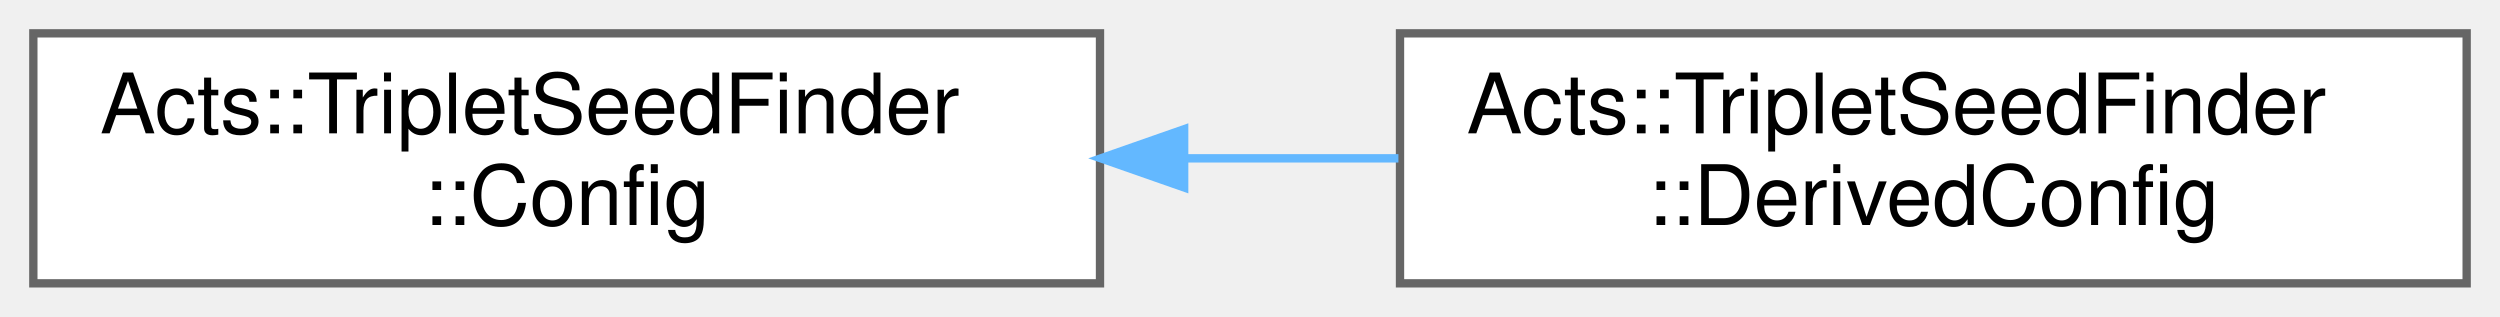
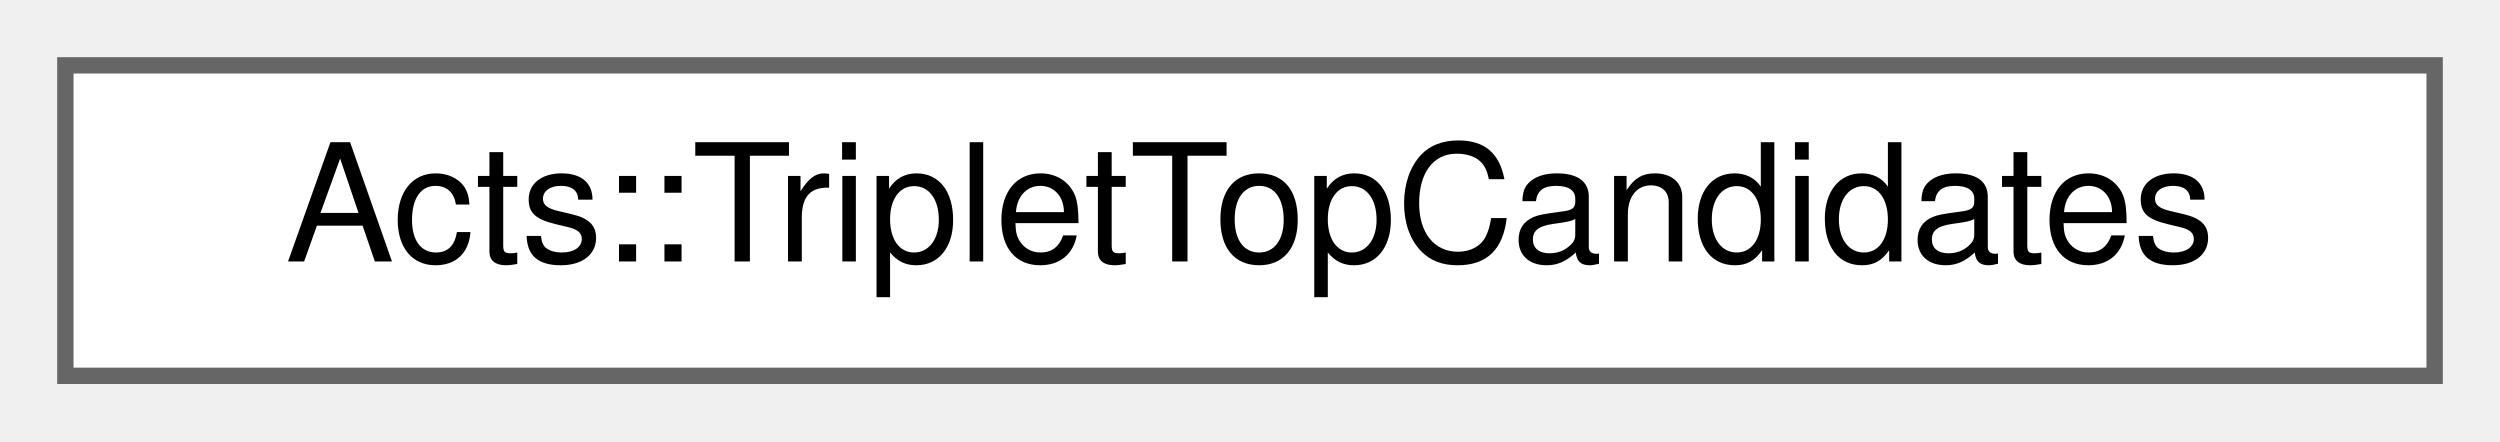
- <svg xmlns="http://www.w3.org/2000/svg" xmlns:xlink="http://www.w3.org/1999/xlink" width="300pt" height="38pt" viewBox="0.00 0.00 300.00 38.00">
-   <g id="graph0" class="graph" transform="scale(1 1) rotate(0) translate(4 34)">
+ <svg xmlns="http://www.w3.org/2000/svg" xmlns:xlink="http://www.w3.org/1999/xlink" width="153pt" height="27pt" viewBox="0.00 0.00 153.00 27.00">
+   <g id="graph0" class="graph" transform="scale(1 1) rotate(0) translate(4 23)">
    <g id="Node000000" class="node">
      <g id="a_Node000000">
-         <a xlink:href="struct_acts_1_1_triplet_seed_finder_1_1_config.html" target="_top" xlink:title="Collection of configuration parameters for the triplet seed finder.">
-           <polygon fill="white" stroke="#666666" points="128,-30 0,-30 0,0 128,0 128,-30" />
-           <text text-anchor="start" x="8" y="-18" font-family="Helvetica,sans-Serif" font-size="10.00">Acts::TripletSeedFinder</text>
-           <text text-anchor="middle" x="64" y="-7" font-family="Helvetica,sans-Serif" font-size="10.00">::Config</text>
-         </a>
-       </g>
-     </g>
-     <g id="Node000001" class="node">
-       <g id="a_Node000001">
-         <a xlink:href="struct_acts_1_1_triplet_seed_finder_1_1_derived_config.html" target="_top" xlink:title="Derived configuration for the triplet seed finder using a magnetic field.">
-           <polygon fill="white" stroke="#666666" points="292,-30 164,-30 164,0 292,0 292,-30" />
-           <text text-anchor="start" x="172" y="-18" font-family="Helvetica,sans-Serif" font-size="10.00">Acts::TripletSeedFinder</text>
-           <text text-anchor="middle" x="228" y="-7" font-family="Helvetica,sans-Serif" font-size="10.00">::DerivedConfig</text>
-         </a>
-       </g>
-     </g>
-     <g id="edge250_Node000000_Node000001" class="edge">
-       <g id="a_edge250_Node000000_Node000001">
-         <a xlink:title=" ">
-           <path fill="none" stroke="#63b8ff" d="M138.37,-15C146.86,-15 155.47,-15 163.81,-15" />
-           <polygon fill="#63b8ff" stroke="#63b8ff" points="138.1,-11.5 128.1,-15 138.1,-18.5 138.1,-11.5" />
+         <a xlink:href="class_acts_1_1_triplet_top_candidates.html" target="_top" xlink:title="Container for triplet candidates found by the triplet seed finder.">
+           <polygon fill="white" stroke="#666666" points="145,-19 0,-19 0,0 145,0 145,-19" />
+           <text text-anchor="middle" x="72.5" y="-7" font-family="Helvetica,sans-Serif" font-size="10.00">Acts::TripletTopCandidates</text>
        </a>
      </g>
    </g>
  </g>
</svg>
